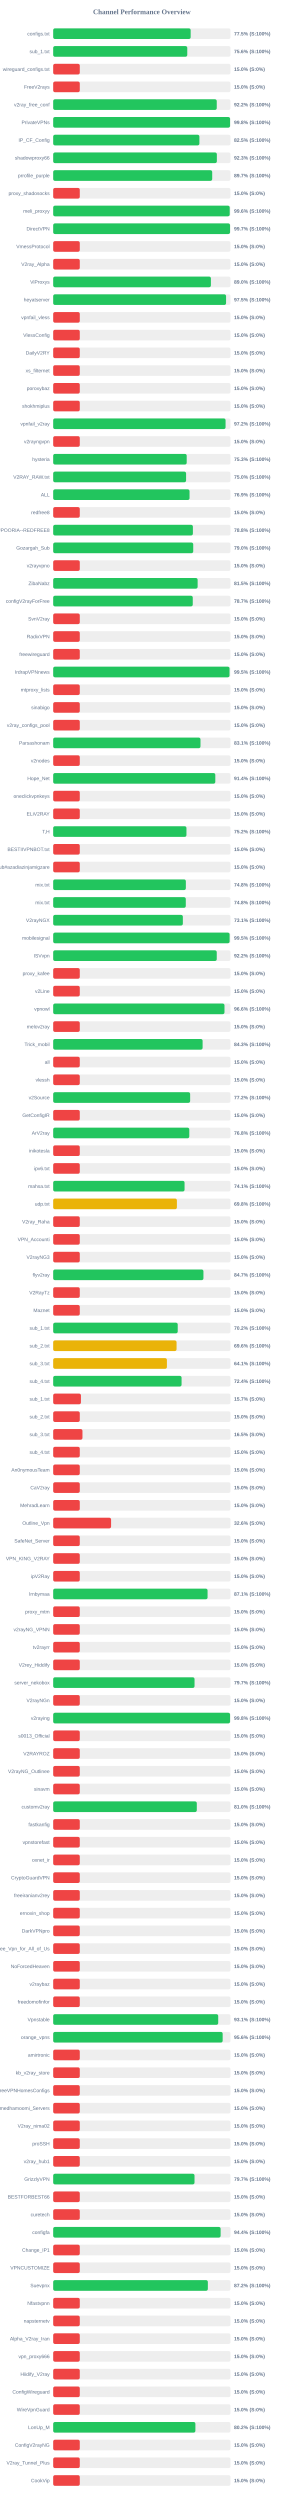
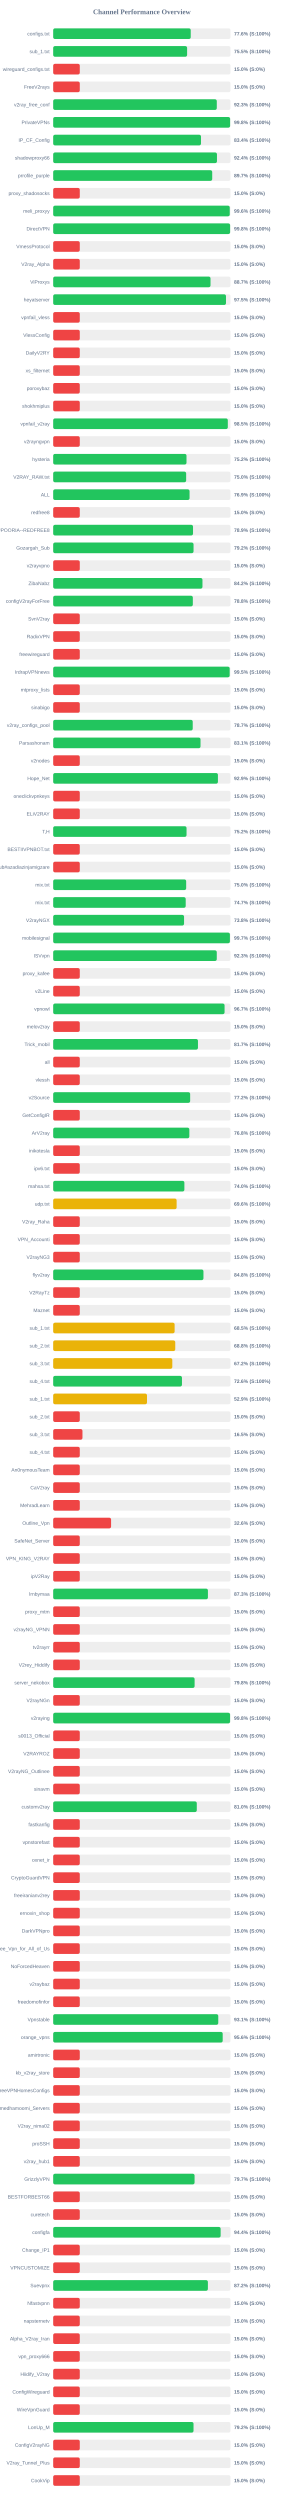
<svg xmlns="http://www.w3.org/2000/svg" width="800" height="7050" version="1.1">
  <style>
        .row { font: 14px Arial; fill: #64748b; }
        .score { font: bold 14px Arial; fill: #64748b; }
    </style>
  <text x="400" y="40" text-anchor="middle" font-size="20px" font-weight="bold" fill="#64748b">Channel Performance Overview</text>
  <rect x="150" y="80" width="500" height="30" fill="#eee" rx="5" />
-   <rect x="150" y="80" width="387.65" height="30" fill="#22c55e" rx="5" />
+   <rect x="150" y="80" width="387.85" height="30" fill="#22c55e" rx="5" />
  <text x="140" y="100" text-anchor="end" class="row">configs.txt</text>
-   <text x="660" y="100" text-anchor="start" class="score">77.5% (S:100%)</text>
+   <text x="660" y="100" text-anchor="start" class="score">77.6% (S:100%)</text>
  <rect x="150" y="130" width="500" height="30" fill="#eee" rx="5" />
-   <rect x="150" y="130" width="378.1" height="30" fill="#22c55e" rx="5" />
+   <rect x="150" y="130" width="377.65" height="30" fill="#22c55e" rx="5" />
  <text x="140" y="150" text-anchor="end" class="row">sub_1.txt</text>
-   <text x="660" y="150" text-anchor="start" class="score">75.6% (S:100%)</text>
+   <text x="660" y="150" text-anchor="start" class="score">75.5% (S:100%)</text>
  <rect x="150" y="180" width="500" height="30" fill="#eee" rx="5" />
  <rect x="150" y="180" width="75.0" height="30" fill="#ef4444" rx="5" />
  <text x="140" y="200" text-anchor="end" class="row">wireguard_configs.txt</text>
  <text x="660" y="200" text-anchor="start" class="score">15.0% (S:0%)</text>
  <rect x="150" y="230" width="500" height="30" fill="#eee" rx="5" />
  <rect x="150" y="230" width="75.0" height="30" fill="#ef4444" rx="5" />
  <text x="140" y="250" text-anchor="end" class="row">FreeV2rays</text>
  <text x="660" y="250" text-anchor="start" class="score">15.0% (S:0%)</text>
  <rect x="150" y="280" width="500" height="30" fill="#eee" rx="5" />
-   <rect x="150" y="280" width="461.25" height="30" fill="#22c55e" rx="5" />
+   <rect x="150" y="280" width="461.35" height="30" fill="#22c55e" rx="5" />
  <text x="140" y="300" text-anchor="end" class="row">v2ray_free_conf</text>
-   <text x="660" y="300" text-anchor="start" class="score">92.2% (S:100%)</text>
+   <text x="660" y="300" text-anchor="start" class="score">92.3% (S:100%)</text>
  <rect x="150" y="330" width="500" height="30" fill="#eee" rx="5" />
-   <rect x="150" y="330" width="498.75" height="30" fill="#22c55e" rx="5" />
+   <rect x="150" y="330" width="498.9" height="30" fill="#22c55e" rx="5" />
  <text x="140" y="350" text-anchor="end" class="row">PrivateVPNs</text>
  <text x="660" y="350" text-anchor="start" class="score">99.8% (S:100%)</text>
  <rect x="150" y="380" width="500" height="30" fill="#eee" rx="5" />
-   <rect x="150" y="380" width="412.3" height="30" fill="#22c55e" rx="5" />
+   <rect x="150" y="380" width="416.8" height="30" fill="#22c55e" rx="5" />
  <text x="140" y="400" text-anchor="end" class="row">IP_CF_Config</text>
-   <text x="660" y="400" text-anchor="start" class="score">82.5% (S:100%)</text>
+   <text x="660" y="400" text-anchor="start" class="score">83.4% (S:100%)</text>
  <rect x="150" y="430" width="500" height="30" fill="#eee" rx="5" />
-   <rect x="150" y="430" width="461.55" height="30" fill="#22c55e" rx="5" />
+   <rect x="150" y="430" width="461.85" height="30" fill="#22c55e" rx="5" />
  <text x="140" y="450" text-anchor="end" class="row">shadowproxy66</text>
-   <text x="660" y="450" text-anchor="start" class="score">92.3% (S:100%)</text>
+   <text x="660" y="450" text-anchor="start" class="score">92.4% (S:100%)</text>
  <rect x="150" y="480" width="500" height="30" fill="#eee" rx="5" />
-   <rect x="150" y="480" width="448.4" height="30" fill="#22c55e" rx="5" />
+   <rect x="150" y="480" width="448.45" height="30" fill="#22c55e" rx="5" />
  <text x="140" y="500" text-anchor="end" class="row">prrofile_purple</text>
  <text x="660" y="500" text-anchor="start" class="score">89.7% (S:100%)</text>
  <rect x="150" y="530" width="500" height="30" fill="#eee" rx="5" />
  <rect x="150" y="530" width="75.0" height="30" fill="#ef4444" rx="5" />
  <text x="140" y="550" text-anchor="end" class="row">proxy_shadosocks</text>
  <text x="660" y="550" text-anchor="start" class="score">15.0% (S:0%)</text>
  <rect x="150" y="580" width="500" height="30" fill="#eee" rx="5" />
-   <rect x="150" y="580" width="497.8" height="30" fill="#22c55e" rx="5" />
+   <rect x="150" y="580" width="497.9" height="30" fill="#22c55e" rx="5" />
  <text x="140" y="600" text-anchor="end" class="row">meli_proxyy</text>
  <text x="660" y="600" text-anchor="start" class="score">99.6% (S:100%)</text>
  <rect x="150" y="630" width="500" height="30" fill="#eee" rx="5" />
-   <rect x="150" y="630" width="498.7" height="30" fill="#22c55e" rx="5" />
+   <rect x="150" y="630" width="498.9" height="30" fill="#22c55e" rx="5" />
  <text x="140" y="650" text-anchor="end" class="row">DirectVPN</text>
-   <text x="660" y="650" text-anchor="start" class="score">99.7% (S:100%)</text>
+   <text x="660" y="650" text-anchor="start" class="score">99.8% (S:100%)</text>
  <rect x="150" y="680" width="500" height="30" fill="#eee" rx="5" />
  <rect x="150" y="680" width="75.0" height="30" fill="#ef4444" rx="5" />
  <text x="140" y="700" text-anchor="end" class="row">VmessProtocol</text>
  <text x="660" y="700" text-anchor="start" class="score">15.0% (S:0%)</text>
  <rect x="150" y="730" width="500" height="30" fill="#eee" rx="5" />
  <rect x="150" y="730" width="75.0" height="30" fill="#ef4444" rx="5" />
  <text x="140" y="750" text-anchor="end" class="row">V2ray_Alpha</text>
  <text x="660" y="750" text-anchor="start" class="score">15.0% (S:0%)</text>
  <rect x="150" y="780" width="500" height="30" fill="#eee" rx="5" />
-   <rect x="150" y="780" width="444.75" height="30" fill="#22c55e" rx="5" />
+   <rect x="150" y="780" width="443.65" height="30" fill="#22c55e" rx="5" />
  <text x="140" y="800" text-anchor="end" class="row">ViProxys</text>
-   <text x="660" y="800" text-anchor="start" class="score">89.0% (S:100%)</text>
+   <text x="660" y="800" text-anchor="start" class="score">88.7% (S:100%)</text>
  <rect x="150" y="830" width="500" height="30" fill="#eee" rx="5" />
-   <rect x="150" y="830" width="487.5" height="30" fill="#22c55e" rx="5" />
+   <rect x="150" y="830" width="487.3" height="30" fill="#22c55e" rx="5" />
  <text x="140" y="850" text-anchor="end" class="row">heyatserver</text>
  <text x="660" y="850" text-anchor="start" class="score">97.5% (S:100%)</text>
  <rect x="150" y="880" width="500" height="30" fill="#eee" rx="5" />
  <rect x="150" y="880" width="75.0" height="30" fill="#ef4444" rx="5" />
  <text x="140" y="900" text-anchor="end" class="row">vpnfail_vless</text>
  <text x="660" y="900" text-anchor="start" class="score">15.0% (S:0%)</text>
  <rect x="150" y="930" width="500" height="30" fill="#eee" rx="5" />
  <rect x="150" y="930" width="75.0" height="30" fill="#ef4444" rx="5" />
  <text x="140" y="950" text-anchor="end" class="row">VlessConfig</text>
  <text x="660" y="950" text-anchor="start" class="score">15.0% (S:0%)</text>
  <rect x="150" y="980" width="500" height="30" fill="#eee" rx="5" />
  <rect x="150" y="980" width="75.0" height="30" fill="#ef4444" rx="5" />
  <text x="140" y="1000" text-anchor="end" class="row">DailyV2RY</text>
  <text x="660" y="1000" text-anchor="start" class="score">15.0% (S:0%)</text>
  <rect x="150" y="1030" width="500" height="30" fill="#eee" rx="5" />
  <rect x="150" y="1030" width="75.0" height="30" fill="#ef4444" rx="5" />
  <text x="140" y="1050" text-anchor="end" class="row">xs_filternet</text>
  <text x="660" y="1050" text-anchor="start" class="score">15.0% (S:0%)</text>
  <rect x="150" y="1080" width="500" height="30" fill="#eee" rx="5" />
  <rect x="150" y="1080" width="75.0" height="30" fill="#ef4444" rx="5" />
  <text x="140" y="1100" text-anchor="end" class="row">poroxybaz</text>
  <text x="660" y="1100" text-anchor="start" class="score">15.0% (S:0%)</text>
  <rect x="150" y="1130" width="500" height="30" fill="#eee" rx="5" />
  <rect x="150" y="1130" width="75.0" height="30" fill="#ef4444" rx="5" />
  <text x="140" y="1150" text-anchor="end" class="row">shokhmiplus</text>
  <text x="660" y="1150" text-anchor="start" class="score">15.0% (S:0%)</text>
  <rect x="150" y="1180" width="500" height="30" fill="#eee" rx="5" />
-   <rect x="150" y="1180" width="486.1" height="30" fill="#22c55e" rx="5" />
+   <rect x="150" y="1180" width="492.45" height="30" fill="#22c55e" rx="5" />
  <text x="140" y="1200" text-anchor="end" class="row">vpnfail_v2ray</text>
-   <text x="660" y="1200" text-anchor="start" class="score">97.2% (S:100%)</text>
+   <text x="660" y="1200" text-anchor="start" class="score">98.5% (S:100%)</text>
  <rect x="150" y="1230" width="500" height="30" fill="#eee" rx="5" />
  <rect x="150" y="1230" width="75.0" height="30" fill="#ef4444" rx="5" />
  <text x="140" y="1250" text-anchor="end" class="row">v2rayngvpn</text>
  <text x="660" y="1250" text-anchor="start" class="score">15.0% (S:0%)</text>
  <rect x="150" y="1280" width="500" height="30" fill="#eee" rx="5" />
-   <rect x="150" y="1280" width="376.5" height="30" fill="#22c55e" rx="5" />
+   <rect x="150" y="1280" width="375.95" height="30" fill="#22c55e" rx="5" />
  <text x="140" y="1300" text-anchor="end" class="row">hysteria</text>
-   <text x="660" y="1300" text-anchor="start" class="score">75.3% (S:100%)</text>
+   <text x="660" y="1300" text-anchor="start" class="score">75.2% (S:100%)</text>
  <rect x="150" y="1330" width="500" height="30" fill="#eee" rx="5" />
-   <rect x="150" y="1330" width="374.75" height="30" fill="#22c55e" rx="5" />
+   <rect x="150" y="1330" width="374.95" height="30" fill="#22c55e" rx="5" />
  <text x="140" y="1350" text-anchor="end" class="row">V2RAY_RAW.txt</text>
  <text x="660" y="1350" text-anchor="start" class="score">75.0% (S:100%)</text>
  <rect x="150" y="1380" width="500" height="30" fill="#eee" rx="5" />
-   <rect x="150" y="1380" width="384.5" height="30" fill="#22c55e" rx="5" />
+   <rect x="150" y="1380" width="384.55" height="30" fill="#22c55e" rx="5" />
  <text x="140" y="1400" text-anchor="end" class="row">ALL</text>
  <text x="660" y="1400" text-anchor="start" class="score">76.9% (S:100%)</text>
  <rect x="150" y="1430" width="500" height="30" fill="#eee" rx="5" />
  <rect x="150" y="1430" width="75.0" height="30" fill="#ef4444" rx="5" />
  <text x="140" y="1450" text-anchor="end" class="row">redfree8</text>
  <text x="660" y="1450" text-anchor="start" class="score">15.0% (S:0%)</text>
  <rect x="150" y="1480" width="500" height="30" fill="#eee" rx="5" />
-   <rect x="150" y="1480" width="393.95" height="30" fill="#22c55e" rx="5" />
+   <rect x="150" y="1480" width="394.3" height="30" fill="#22c55e" rx="5" />
  <text x="140" y="1500" text-anchor="end" class="row">POORIA--REDFREE8.txt#POORIA--REDFREE8</text>
-   <text x="660" y="1500" text-anchor="start" class="score">78.8% (S:100%)</text>
+   <text x="660" y="1500" text-anchor="start" class="score">78.9% (S:100%)</text>
  <rect x="150" y="1530" width="500" height="30" fill="#eee" rx="5" />
-   <rect x="150" y="1530" width="394.9" height="30" fill="#22c55e" rx="5" />
+   <rect x="150" y="1530" width="395.8" height="30" fill="#22c55e" rx="5" />
  <text x="140" y="1550" text-anchor="end" class="row">Gozargah_Sub</text>
-   <text x="660" y="1550" text-anchor="start" class="score">79.0% (S:100%)</text>
+   <text x="660" y="1550" text-anchor="start" class="score">79.2% (S:100%)</text>
  <rect x="150" y="1580" width="500" height="30" fill="#eee" rx="5" />
  <rect x="150" y="1580" width="75.0" height="30" fill="#ef4444" rx="5" />
  <text x="140" y="1600" text-anchor="end" class="row">v2rayvpno</text>
  <text x="660" y="1600" text-anchor="start" class="score">15.0% (S:0%)</text>
  <rect x="150" y="1630" width="500" height="30" fill="#eee" rx="5" />
-   <rect x="150" y="1630" width="407.35" height="30" fill="#22c55e" rx="5" />
+   <rect x="150" y="1630" width="420.95" height="30" fill="#22c55e" rx="5" />
  <text x="140" y="1650" text-anchor="end" class="row">ZibaNabz</text>
-   <text x="660" y="1650" text-anchor="start" class="score">81.5% (S:100%)</text>
+   <text x="660" y="1650" text-anchor="start" class="score">84.2% (S:100%)</text>
  <rect x="150" y="1680" width="500" height="30" fill="#eee" rx="5" />
-   <rect x="150" y="1680" width="393.6" height="30" fill="#22c55e" rx="5" />
+   <rect x="150" y="1680" width="393.8" height="30" fill="#22c55e" rx="5" />
  <text x="140" y="1700" text-anchor="end" class="row">configV2rayForFree</text>
-   <text x="660" y="1700" text-anchor="start" class="score">78.7% (S:100%)</text>
+   <text x="660" y="1700" text-anchor="start" class="score">78.8% (S:100%)</text>
  <rect x="150" y="1730" width="500" height="30" fill="#eee" rx="5" />
  <rect x="150" y="1730" width="75.0" height="30" fill="#ef4444" rx="5" />
  <text x="140" y="1750" text-anchor="end" class="row">SvnV2ray</text>
  <text x="660" y="1750" text-anchor="start" class="score">15.0% (S:0%)</text>
  <rect x="150" y="1780" width="500" height="30" fill="#eee" rx="5" />
  <rect x="150" y="1780" width="75.0" height="30" fill="#ef4444" rx="5" />
  <text x="140" y="1800" text-anchor="end" class="row">RadixVPN</text>
  <text x="660" y="1800" text-anchor="start" class="score">15.0% (S:0%)</text>
  <rect x="150" y="1830" width="500" height="30" fill="#eee" rx="5" />
  <rect x="150" y="1830" width="75.0" height="30" fill="#ef4444" rx="5" />
  <text x="140" y="1850" text-anchor="end" class="row">freewireguard</text>
  <text x="660" y="1850" text-anchor="start" class="score">15.0% (S:0%)</text>
  <rect x="150" y="1880" width="500" height="30" fill="#eee" rx="5" />
-   <rect x="150" y="1880" width="497.25" height="30" fill="#22c55e" rx="5" />
+   <rect x="150" y="1880" width="497.7" height="30" fill="#22c55e" rx="5" />
  <text x="140" y="1900" text-anchor="end" class="row">IrdrapVPNnews</text>
  <text x="660" y="1900" text-anchor="start" class="score">99.5% (S:100%)</text>
  <rect x="150" y="1930" width="500" height="30" fill="#eee" rx="5" />
  <rect x="150" y="1930" width="75.0" height="30" fill="#ef4444" rx="5" />
  <text x="140" y="1950" text-anchor="end" class="row">mtproxy_lists</text>
  <text x="660" y="1950" text-anchor="start" class="score">15.0% (S:0%)</text>
  <rect x="150" y="1980" width="500" height="30" fill="#eee" rx="5" />
  <rect x="150" y="1980" width="75.0" height="30" fill="#ef4444" rx="5" />
  <text x="140" y="2000" text-anchor="end" class="row">sinabigo</text>
  <text x="660" y="2000" text-anchor="start" class="score">15.0% (S:0%)</text>
  <rect x="150" y="2030" width="500" height="30" fill="#eee" rx="5" />
-   <rect x="150" y="2030" width="75.0" height="30" fill="#ef4444" rx="5" />
+   <rect x="150" y="2030" width="393.5" height="30" fill="#22c55e" rx="5" />
  <text x="140" y="2050" text-anchor="end" class="row">v2ray_configs_pool</text>
-   <text x="660" y="2050" text-anchor="start" class="score">15.0% (S:0%)</text>
+   <text x="660" y="2050" text-anchor="start" class="score">78.7% (S:100%)</text>
  <rect x="150" y="2080" width="500" height="30" fill="#eee" rx="5" />
-   <rect x="150" y="2080" width="415.35" height="30" fill="#22c55e" rx="5" />
+   <rect x="150" y="2080" width="415.45" height="30" fill="#22c55e" rx="5" />
  <text x="140" y="2100" text-anchor="end" class="row">Parsashonam</text>
  <text x="660" y="2100" text-anchor="start" class="score">83.1% (S:100%)</text>
  <rect x="150" y="2130" width="500" height="30" fill="#eee" rx="5" />
  <rect x="150" y="2130" width="75.0" height="30" fill="#ef4444" rx="5" />
  <text x="140" y="2150" text-anchor="end" class="row">v2nodes</text>
  <text x="660" y="2150" text-anchor="start" class="score">15.0% (S:0%)</text>
  <rect x="150" y="2180" width="500" height="30" fill="#eee" rx="5" />
-   <rect x="150" y="2180" width="457.15" height="30" fill="#22c55e" rx="5" />
+   <rect x="150" y="2180" width="464.55" height="30" fill="#22c55e" rx="5" />
  <text x="140" y="2200" text-anchor="end" class="row">Hope_Net</text>
-   <text x="660" y="2200" text-anchor="start" class="score">91.4% (S:100%)</text>
+   <text x="660" y="2200" text-anchor="start" class="score">92.9% (S:100%)</text>
  <rect x="150" y="2230" width="500" height="30" fill="#eee" rx="5" />
  <rect x="150" y="2230" width="75.0" height="30" fill="#ef4444" rx="5" />
  <text x="140" y="2250" text-anchor="end" class="row">oneclickvpnkeys</text>
  <text x="660" y="2250" text-anchor="start" class="score">15.0% (S:0%)</text>
  <rect x="150" y="2280" width="500" height="30" fill="#eee" rx="5" />
  <rect x="150" y="2280" width="75.0" height="30" fill="#ef4444" rx="5" />
  <text x="140" y="2300" text-anchor="end" class="row">ELiV2RAY</text>
  <text x="660" y="2300" text-anchor="start" class="score">15.0% (S:0%)</text>
  <rect x="150" y="2330" width="500" height="30" fill="#eee" rx="5" />
-   <rect x="150" y="2330" width="375.8" height="30" fill="#22c55e" rx="5" />
+   <rect x="150" y="2330" width="376.05" height="30" fill="#22c55e" rx="5" />
  <text x="140" y="2350" text-anchor="end" class="row">T,H</text>
  <text x="660" y="2350" text-anchor="start" class="score">75.2% (S:100%)</text>
  <rect x="150" y="2380" width="500" height="30" fill="#eee" rx="5" />
  <rect x="150" y="2380" width="75.0" height="30" fill="#ef4444" rx="5" />
  <text x="140" y="2400" text-anchor="end" class="row">BESTIIVPNBOT.txt</text>
  <text x="660" y="2400" text-anchor="start" class="score">15.0% (S:0%)</text>
  <rect x="150" y="2430" width="500" height="30" fill="#eee" rx="5" />
  <rect x="150" y="2430" width="75.0" height="30" fill="#ef4444" rx="5" />
  <text x="140" y="2450" text-anchor="end" class="row">Sub#azadiazinjamigzare</text>
  <text x="660" y="2450" text-anchor="start" class="score">15.0% (S:0%)</text>
  <rect x="150" y="2480" width="500" height="30" fill="#eee" rx="5" />
-   <rect x="150" y="2480" width="374.1" height="30" fill="#22c55e" rx="5" />
+   <rect x="150" y="2480" width="375.0" height="30" fill="#22c55e" rx="5" />
  <text x="140" y="2500" text-anchor="end" class="row">mix.txt</text>
-   <text x="660" y="2500" text-anchor="start" class="score">74.8% (S:100%)</text>
+   <text x="660" y="2500" text-anchor="start" class="score">75.0% (S:100%)</text>
  <rect x="150" y="2530" width="500" height="30" fill="#eee" rx="5" />
-   <rect x="150" y="2530" width="373.95" height="30" fill="#22c55e" rx="5" />
+   <rect x="150" y="2530" width="373.7" height="30" fill="#22c55e" rx="5" />
  <text x="140" y="2550" text-anchor="end" class="row">mix.txt</text>
-   <text x="660" y="2550" text-anchor="start" class="score">74.8% (S:100%)</text>
+   <text x="660" y="2550" text-anchor="start" class="score">74.7% (S:100%)</text>
  <rect x="150" y="2580" width="500" height="30" fill="#eee" rx="5" />
-   <rect x="150" y="2580" width="365.65" height="30" fill="#22c55e" rx="5" />
+   <rect x="150" y="2580" width="369.05" height="30" fill="#22c55e" rx="5" />
  <text x="140" y="2600" text-anchor="end" class="row">V2rayNGX</text>
-   <text x="660" y="2600" text-anchor="start" class="score">73.1% (S:100%)</text>
+   <text x="660" y="2600" text-anchor="start" class="score">73.8% (S:100%)</text>
  <rect x="150" y="2630" width="500" height="30" fill="#eee" rx="5" />
-   <rect x="150" y="2630" width="497.5" height="30" fill="#22c55e" rx="5" />
+   <rect x="150" y="2630" width="498.35" height="30" fill="#22c55e" rx="5" />
  <text x="140" y="2650" text-anchor="end" class="row">mobilesignal</text>
-   <text x="660" y="2650" text-anchor="start" class="score">99.5% (S:100%)</text>
+   <text x="660" y="2650" text-anchor="start" class="score">99.7% (S:100%)</text>
  <rect x="150" y="2680" width="500" height="30" fill="#eee" rx="5" />
-   <rect x="150" y="2680" width="461.25" height="30" fill="#22c55e" rx="5" />
+   <rect x="150" y="2680" width="461.3" height="30" fill="#22c55e" rx="5" />
  <text x="140" y="2700" text-anchor="end" class="row">ISVvpn</text>
-   <text x="660" y="2700" text-anchor="start" class="score">92.2% (S:100%)</text>
+   <text x="660" y="2700" text-anchor="start" class="score">92.3% (S:100%)</text>
  <rect x="150" y="2730" width="500" height="30" fill="#eee" rx="5" />
  <rect x="150" y="2730" width="75.0" height="30" fill="#ef4444" rx="5" />
  <text x="140" y="2750" text-anchor="end" class="row">proxy_kafee</text>
  <text x="660" y="2750" text-anchor="start" class="score">15.0% (S:0%)</text>
  <rect x="150" y="2780" width="500" height="30" fill="#eee" rx="5" />
  <rect x="150" y="2780" width="75.0" height="30" fill="#ef4444" rx="5" />
  <text x="140" y="2800" text-anchor="end" class="row">v2Line</text>
  <text x="660" y="2800" text-anchor="start" class="score">15.0% (S:0%)</text>
  <rect x="150" y="2830" width="500" height="30" fill="#eee" rx="5" />
-   <rect x="150" y="2830" width="483.05" height="30" fill="#22c55e" rx="5" />
+   <rect x="150" y="2830" width="483.3" height="30" fill="#22c55e" rx="5" />
  <text x="140" y="2850" text-anchor="end" class="row">vpnowl</text>
-   <text x="660" y="2850" text-anchor="start" class="score">96.6% (S:100%)</text>
+   <text x="660" y="2850" text-anchor="start" class="score">96.7% (S:100%)</text>
  <rect x="150" y="2880" width="500" height="30" fill="#eee" rx="5" />
  <rect x="150" y="2880" width="75.0" height="30" fill="#ef4444" rx="5" />
  <text x="140" y="2900" text-anchor="end" class="row">melov2ray</text>
  <text x="660" y="2900" text-anchor="start" class="score">15.0% (S:0%)</text>
  <rect x="150" y="2930" width="500" height="30" fill="#eee" rx="5" />
-   <rect x="150" y="2930" width="421.35" height="30" fill="#22c55e" rx="5" />
+   <rect x="150" y="2930" width="408.25" height="30" fill="#22c55e" rx="5" />
  <text x="140" y="2950" text-anchor="end" class="row">Trick_mobil</text>
-   <text x="660" y="2950" text-anchor="start" class="score">84.3% (S:100%)</text>
+   <text x="660" y="2950" text-anchor="start" class="score">81.7% (S:100%)</text>
  <rect x="150" y="2980" width="500" height="30" fill="#eee" rx="5" />
  <rect x="150" y="2980" width="75.0" height="30" fill="#ef4444" rx="5" />
  <text x="140" y="3000" text-anchor="end" class="row">all</text>
  <text x="660" y="3000" text-anchor="start" class="score">15.0% (S:0%)</text>
  <rect x="150" y="3030" width="500" height="30" fill="#eee" rx="5" />
  <rect x="150" y="3030" width="75.0" height="30" fill="#ef4444" rx="5" />
  <text x="140" y="3050" text-anchor="end" class="row">vlessh</text>
  <text x="660" y="3050" text-anchor="start" class="score">15.0% (S:0%)</text>
  <rect x="150" y="3080" width="500" height="30" fill="#eee" rx="5" />
-   <rect x="150" y="3080" width="386.2" height="30" fill="#22c55e" rx="5" />
+   <rect x="150" y="3080" width="386.25" height="30" fill="#22c55e" rx="5" />
  <text x="140" y="3100" text-anchor="end" class="row">v2Source</text>
  <text x="660" y="3100" text-anchor="start" class="score">77.2% (S:100%)</text>
  <rect x="150" y="3130" width="500" height="30" fill="#eee" rx="5" />
  <rect x="150" y="3130" width="75.0" height="30" fill="#ef4444" rx="5" />
  <text x="140" y="3150" text-anchor="end" class="row">GetConfigIR</text>
  <text x="660" y="3150" text-anchor="start" class="score">15.0% (S:0%)</text>
  <rect x="150" y="3180" width="500" height="30" fill="#eee" rx="5" />
-   <rect x="150" y="3180" width="383.8" height="30" fill="#22c55e" rx="5" />
+   <rect x="150" y="3180" width="383.95" height="30" fill="#22c55e" rx="5" />
  <text x="140" y="3200" text-anchor="end" class="row">ArV2ray</text>
  <text x="660" y="3200" text-anchor="start" class="score">76.8% (S:100%)</text>
  <rect x="150" y="3230" width="500" height="30" fill="#eee" rx="5" />
  <rect x="150" y="3230" width="75.0" height="30" fill="#ef4444" rx="5" />
  <text x="140" y="3250" text-anchor="end" class="row">inikotesla</text>
  <text x="660" y="3250" text-anchor="start" class="score">15.0% (S:0%)</text>
  <rect x="150" y="3280" width="500" height="30" fill="#eee" rx="5" />
  <rect x="150" y="3280" width="75.0" height="30" fill="#ef4444" rx="5" />
  <text x="140" y="3300" text-anchor="end" class="row">ipv6.txt</text>
  <text x="660" y="3300" text-anchor="start" class="score">15.0% (S:0%)</text>
  <rect x="150" y="3330" width="500" height="30" fill="#eee" rx="5" />
-   <rect x="150" y="3330" width="370.45" height="30" fill="#22c55e" rx="5" />
+   <rect x="150" y="3330" width="369.95" height="30" fill="#22c55e" rx="5" />
  <text x="140" y="3350" text-anchor="end" class="row">mahsa.txt</text>
-   <text x="660" y="3350" text-anchor="start" class="score">74.1% (S:100%)</text>
+   <text x="660" y="3350" text-anchor="start" class="score">74.0% (S:100%)</text>
  <rect x="150" y="3380" width="500" height="30" fill="#eee" rx="5" />
-   <rect x="150" y="3380" width="348.85" height="30" fill="#eab308" rx="5" />
+   <rect x="150" y="3380" width="348.1" height="30" fill="#eab308" rx="5" />
  <text x="140" y="3400" text-anchor="end" class="row">udp.txt</text>
-   <text x="660" y="3400" text-anchor="start" class="score">69.8% (S:100%)</text>
+   <text x="660" y="3400" text-anchor="start" class="score">69.6% (S:100%)</text>
  <rect x="150" y="3430" width="500" height="30" fill="#eee" rx="5" />
  <rect x="150" y="3430" width="75.0" height="30" fill="#ef4444" rx="5" />
  <text x="140" y="3450" text-anchor="end" class="row">V2ray_Raha</text>
  <text x="660" y="3450" text-anchor="start" class="score">15.0% (S:0%)</text>
  <rect x="150" y="3480" width="500" height="30" fill="#eee" rx="5" />
  <rect x="150" y="3480" width="75.0" height="30" fill="#ef4444" rx="5" />
  <text x="140" y="3500" text-anchor="end" class="row">VPN_Accounti</text>
  <text x="660" y="3500" text-anchor="start" class="score">15.0% (S:0%)</text>
  <rect x="150" y="3530" width="500" height="30" fill="#eee" rx="5" />
  <rect x="150" y="3530" width="75.0" height="30" fill="#ef4444" rx="5" />
  <text x="140" y="3550" text-anchor="end" class="row">V2rayNG3</text>
  <text x="660" y="3550" text-anchor="start" class="score">15.0% (S:0%)</text>
  <rect x="150" y="3580" width="500" height="30" fill="#eee" rx="5" />
-   <rect x="150" y="3580" width="423.7" height="30" fill="#22c55e" rx="5" />
+   <rect x="150" y="3580" width="423.75" height="30" fill="#22c55e" rx="5" />
  <text x="140" y="3600" text-anchor="end" class="row">flyv2ray</text>
-   <text x="660" y="3600" text-anchor="start" class="score">84.7% (S:100%)</text>
+   <text x="660" y="3600" text-anchor="start" class="score">84.8% (S:100%)</text>
  <rect x="150" y="3630" width="500" height="30" fill="#eee" rx="5" />
  <rect x="150" y="3630" width="75.0" height="30" fill="#ef4444" rx="5" />
  <text x="140" y="3650" text-anchor="end" class="row">V2RayTz</text>
  <text x="660" y="3650" text-anchor="start" class="score">15.0% (S:0%)</text>
  <rect x="150" y="3680" width="500" height="30" fill="#eee" rx="5" />
  <rect x="150" y="3680" width="75.0" height="30" fill="#ef4444" rx="5" />
  <text x="140" y="3700" text-anchor="end" class="row">Maznet</text>
  <text x="660" y="3700" text-anchor="start" class="score">15.0% (S:0%)</text>
  <rect x="150" y="3730" width="500" height="30" fill="#eee" rx="5" />
-   <rect x="150" y="3730" width="351.2" height="30" fill="#22c55e" rx="5" />
+   <rect x="150" y="3730" width="342.45" height="30" fill="#eab308" rx="5" />
  <text x="140" y="3750" text-anchor="end" class="row">sub_1.txt</text>
-   <text x="660" y="3750" text-anchor="start" class="score">70.2% (S:100%)</text>
+   <text x="660" y="3750" text-anchor="start" class="score">68.5% (S:100%)</text>
  <rect x="150" y="3780" width="500" height="30" fill="#eee" rx="5" />
-   <rect x="150" y="3780" width="347.9" height="30" fill="#eab308" rx="5" />
+   <rect x="150" y="3780" width="344.2" height="30" fill="#eab308" rx="5" />
  <text x="140" y="3800" text-anchor="end" class="row">sub_2.txt</text>
-   <text x="660" y="3800" text-anchor="start" class="score">69.6% (S:100%)</text>
+   <text x="660" y="3800" text-anchor="start" class="score">68.8% (S:100%)</text>
  <rect x="150" y="3830" width="500" height="30" fill="#eee" rx="5" />
-   <rect x="150" y="3830" width="320.7" height="30" fill="#eab308" rx="5" />
+   <rect x="150" y="3830" width="335.9" height="30" fill="#eab308" rx="5" />
  <text x="140" y="3850" text-anchor="end" class="row">sub_3.txt</text>
-   <text x="660" y="3850" text-anchor="start" class="score">64.1% (S:100%)</text>
+   <text x="660" y="3850" text-anchor="start" class="score">67.2% (S:100%)</text>
  <rect x="150" y="3880" width="500" height="30" fill="#eee" rx="5" />
-   <rect x="150" y="3880" width="362.05" height="30" fill="#22c55e" rx="5" />
+   <rect x="150" y="3880" width="363.15" height="30" fill="#22c55e" rx="5" />
  <text x="140" y="3900" text-anchor="end" class="row">sub_4.txt</text>
-   <text x="660" y="3900" text-anchor="start" class="score">72.4% (S:100%)</text>
+   <text x="660" y="3900" text-anchor="start" class="score">72.6% (S:100%)</text>
  <rect x="150" y="3930" width="500" height="30" fill="#eee" rx="5" />
-   <rect x="150" y="3930" width="78.25" height="30" fill="#ef4444" rx="5" />
+   <rect x="150" y="3930" width="264.55" height="30" fill="#eab308" rx="5" />
  <text x="140" y="3950" text-anchor="end" class="row">sub_1.txt</text>
-   <text x="660" y="3950" text-anchor="start" class="score">15.7% (S:0%)</text>
+   <text x="660" y="3950" text-anchor="start" class="score">52.9% (S:100%)</text>
  <rect x="150" y="3980" width="500" height="30" fill="#eee" rx="5" />
  <rect x="150" y="3980" width="75.0" height="30" fill="#ef4444" rx="5" />
  <text x="140" y="4000" text-anchor="end" class="row">sub_2.txt</text>
  <text x="660" y="4000" text-anchor="start" class="score">15.0% (S:0%)</text>
  <rect x="150" y="4030" width="500" height="30" fill="#eee" rx="5" />
  <rect x="150" y="4030" width="82.55" height="30" fill="#ef4444" rx="5" />
  <text x="140" y="4050" text-anchor="end" class="row">sub_3.txt</text>
  <text x="660" y="4050" text-anchor="start" class="score">16.5% (S:0%)</text>
  <rect x="150" y="4080" width="500" height="30" fill="#eee" rx="5" />
  <rect x="150" y="4080" width="75.0" height="30" fill="#ef4444" rx="5" />
  <text x="140" y="4100" text-anchor="end" class="row">sub_4.txt</text>
  <text x="660" y="4100" text-anchor="start" class="score">15.0% (S:0%)</text>
  <rect x="150" y="4130" width="500" height="30" fill="#eee" rx="5" />
  <rect x="150" y="4130" width="75.0" height="30" fill="#ef4444" rx="5" />
  <text x="140" y="4150" text-anchor="end" class="row">An0nymousTeam</text>
  <text x="660" y="4150" text-anchor="start" class="score">15.0% (S:0%)</text>
  <rect x="150" y="4180" width="500" height="30" fill="#eee" rx="5" />
  <rect x="150" y="4180" width="75.0" height="30" fill="#ef4444" rx="5" />
  <text x="140" y="4200" text-anchor="end" class="row">CaV2ray</text>
  <text x="660" y="4200" text-anchor="start" class="score">15.0% (S:0%)</text>
  <rect x="150" y="4230" width="500" height="30" fill="#eee" rx="5" />
  <rect x="150" y="4230" width="75.0" height="30" fill="#ef4444" rx="5" />
  <text x="140" y="4250" text-anchor="end" class="row">MehradLearn</text>
  <text x="660" y="4250" text-anchor="start" class="score">15.0% (S:0%)</text>
  <rect x="150" y="4280" width="500" height="30" fill="#eee" rx="5" />
  <rect x="150" y="4280" width="163.25" height="30" fill="#ef4444" rx="5" />
  <text x="140" y="4300" text-anchor="end" class="row">Outline_Vpn</text>
  <text x="660" y="4300" text-anchor="start" class="score">32.6% (S:0%)</text>
  <rect x="150" y="4330" width="500" height="30" fill="#eee" rx="5" />
  <rect x="150" y="4330" width="75.0" height="30" fill="#ef4444" rx="5" />
  <text x="140" y="4350" text-anchor="end" class="row">SafeNet_Server</text>
  <text x="660" y="4350" text-anchor="start" class="score">15.0% (S:0%)</text>
  <rect x="150" y="4380" width="500" height="30" fill="#eee" rx="5" />
  <rect x="150" y="4380" width="75.0" height="30" fill="#ef4444" rx="5" />
  <text x="140" y="4400" text-anchor="end" class="row">VPN_KING_V2RAY</text>
  <text x="660" y="4400" text-anchor="start" class="score">15.0% (S:0%)</text>
  <rect x="150" y="4430" width="500" height="30" fill="#eee" rx="5" />
  <rect x="150" y="4430" width="75.0" height="30" fill="#ef4444" rx="5" />
  <text x="140" y="4450" text-anchor="end" class="row">ipV2Ray</text>
  <text x="660" y="4450" text-anchor="start" class="score">15.0% (S:0%)</text>
  <rect x="150" y="4480" width="500" height="30" fill="#eee" rx="5" />
-   <rect x="150" y="4480" width="435.35" height="30" fill="#22c55e" rx="5" />
+   <rect x="150" y="4480" width="436.35" height="30" fill="#22c55e" rx="5" />
  <text x="140" y="4500" text-anchor="end" class="row">lrnbymaa</text>
-   <text x="660" y="4500" text-anchor="start" class="score">87.1% (S:100%)</text>
+   <text x="660" y="4500" text-anchor="start" class="score">87.3% (S:100%)</text>
  <rect x="150" y="4530" width="500" height="30" fill="#eee" rx="5" />
  <rect x="150" y="4530" width="75.0" height="30" fill="#ef4444" rx="5" />
  <text x="140" y="4550" text-anchor="end" class="row">proxy_mtm</text>
  <text x="660" y="4550" text-anchor="start" class="score">15.0% (S:0%)</text>
  <rect x="150" y="4580" width="500" height="30" fill="#eee" rx="5" />
  <rect x="150" y="4580" width="75.0" height="30" fill="#ef4444" rx="5" />
  <text x="140" y="4600" text-anchor="end" class="row">v2rayNG_VPNN</text>
  <text x="660" y="4600" text-anchor="start" class="score">15.0% (S:0%)</text>
  <rect x="150" y="4630" width="500" height="30" fill="#eee" rx="5" />
  <rect x="150" y="4630" width="75.0" height="30" fill="#ef4444" rx="5" />
  <text x="140" y="4650" text-anchor="end" class="row">tv2rayrr</text>
  <text x="660" y="4650" text-anchor="start" class="score">15.0% (S:0%)</text>
  <rect x="150" y="4680" width="500" height="30" fill="#eee" rx="5" />
  <rect x="150" y="4680" width="75.0" height="30" fill="#ef4444" rx="5" />
  <text x="140" y="4700" text-anchor="end" class="row">V2rey_Hiddify</text>
  <text x="660" y="4700" text-anchor="start" class="score">15.0% (S:0%)</text>
  <rect x="150" y="4730" width="500" height="30" fill="#eee" rx="5" />
-   <rect x="150" y="4730" width="398.6" height="30" fill="#22c55e" rx="5" />
+   <rect x="150" y="4730" width="398.8" height="30" fill="#22c55e" rx="5" />
  <text x="140" y="4750" text-anchor="end" class="row">server_nekobox</text>
-   <text x="660" y="4750" text-anchor="start" class="score">79.7% (S:100%)</text>
+   <text x="660" y="4750" text-anchor="start" class="score">79.8% (S:100%)</text>
  <rect x="150" y="4780" width="500" height="30" fill="#eee" rx="5" />
  <rect x="150" y="4780" width="75.0" height="30" fill="#ef4444" rx="5" />
  <text x="140" y="4800" text-anchor="end" class="row">V2rayNGn</text>
  <text x="660" y="4800" text-anchor="start" class="score">15.0% (S:0%)</text>
  <rect x="150" y="4830" width="500" height="30" fill="#eee" rx="5" />
-   <rect x="150" y="4830" width="498.75" height="30" fill="#22c55e" rx="5" />
+   <rect x="150" y="4830" width="498.8" height="30" fill="#22c55e" rx="5" />
  <text x="140" y="4850" text-anchor="end" class="row">v2raying</text>
  <text x="660" y="4850" text-anchor="start" class="score">99.8% (S:100%)</text>
  <rect x="150" y="4880" width="500" height="30" fill="#eee" rx="5" />
  <rect x="150" y="4880" width="75.0" height="30" fill="#ef4444" rx="5" />
  <text x="140" y="4900" text-anchor="end" class="row">s0013_Official</text>
  <text x="660" y="4900" text-anchor="start" class="score">15.0% (S:0%)</text>
  <rect x="150" y="4930" width="500" height="30" fill="#eee" rx="5" />
  <rect x="150" y="4930" width="75.0" height="30" fill="#ef4444" rx="5" />
  <text x="140" y="4950" text-anchor="end" class="row">V2RAYROZ</text>
  <text x="660" y="4950" text-anchor="start" class="score">15.0% (S:0%)</text>
  <rect x="150" y="4980" width="500" height="30" fill="#eee" rx="5" />
  <rect x="150" y="4980" width="75.0" height="30" fill="#ef4444" rx="5" />
  <text x="140" y="5000" text-anchor="end" class="row">V2rayNG_Outlinee</text>
  <text x="660" y="5000" text-anchor="start" class="score">15.0% (S:0%)</text>
  <rect x="150" y="5030" width="500" height="30" fill="#eee" rx="5" />
  <rect x="150" y="5030" width="75.0" height="30" fill="#ef4444" rx="5" />
  <text x="140" y="5050" text-anchor="end" class="row">sinavm</text>
  <text x="660" y="5050" text-anchor="start" class="score">15.0% (S:0%)</text>
  <rect x="150" y="5080" width="500" height="30" fill="#eee" rx="5" />
-   <rect x="150" y="5080" width="405.0" height="30" fill="#22c55e" rx="5" />
+   <rect x="150" y="5080" width="404.95" height="30" fill="#22c55e" rx="5" />
  <text x="140" y="5100" text-anchor="end" class="row">customv2ray</text>
  <text x="660" y="5100" text-anchor="start" class="score">81.0% (S:100%)</text>
  <rect x="150" y="5130" width="500" height="30" fill="#eee" rx="5" />
  <rect x="150" y="5130" width="75.0" height="30" fill="#ef4444" rx="5" />
  <text x="140" y="5150" text-anchor="end" class="row">fastkanfig</text>
  <text x="660" y="5150" text-anchor="start" class="score">15.0% (S:0%)</text>
  <rect x="150" y="5180" width="500" height="30" fill="#eee" rx="5" />
  <rect x="150" y="5180" width="75.0" height="30" fill="#ef4444" rx="5" />
  <text x="140" y="5200" text-anchor="end" class="row">vpnstorefast</text>
  <text x="660" y="5200" text-anchor="start" class="score">15.0% (S:0%)</text>
  <rect x="150" y="5230" width="500" height="30" fill="#eee" rx="5" />
  <rect x="150" y="5230" width="75.0" height="30" fill="#ef4444" rx="5" />
  <text x="140" y="5250" text-anchor="end" class="row">oxnet_ir</text>
  <text x="660" y="5250" text-anchor="start" class="score">15.0% (S:0%)</text>
  <rect x="150" y="5280" width="500" height="30" fill="#eee" rx="5" />
  <rect x="150" y="5280" width="75.0" height="30" fill="#ef4444" rx="5" />
  <text x="140" y="5300" text-anchor="end" class="row">CryptoGuardVPN</text>
  <text x="660" y="5300" text-anchor="start" class="score">15.0% (S:0%)</text>
  <rect x="150" y="5330" width="500" height="30" fill="#eee" rx="5" />
  <rect x="150" y="5330" width="75.0" height="30" fill="#ef4444" rx="5" />
  <text x="140" y="5350" text-anchor="end" class="row">freeiranianv2rey</text>
  <text x="660" y="5350" text-anchor="start" class="score">15.0% (S:0%)</text>
  <rect x="150" y="5380" width="500" height="30" fill="#eee" rx="5" />
  <rect x="150" y="5380" width="75.0" height="30" fill="#ef4444" rx="5" />
  <text x="140" y="5400" text-anchor="end" class="row">ernoxin_shop</text>
  <text x="660" y="5400" text-anchor="start" class="score">15.0% (S:0%)</text>
  <rect x="150" y="5430" width="500" height="30" fill="#eee" rx="5" />
  <rect x="150" y="5430" width="75.0" height="30" fill="#ef4444" rx="5" />
  <text x="140" y="5450" text-anchor="end" class="row">DarkVPNpro</text>
  <text x="660" y="5450" text-anchor="start" class="score">15.0% (S:0%)</text>
  <rect x="150" y="5480" width="500" height="30" fill="#eee" rx="5" />
  <rect x="150" y="5480" width="75.0" height="30" fill="#ef4444" rx="5" />
  <text x="140" y="5500" text-anchor="end" class="row">Free_Vpn_for_All_of_Us</text>
  <text x="660" y="5500" text-anchor="start" class="score">15.0% (S:0%)</text>
  <rect x="150" y="5530" width="500" height="30" fill="#eee" rx="5" />
  <rect x="150" y="5530" width="75.0" height="30" fill="#ef4444" rx="5" />
  <text x="140" y="5550" text-anchor="end" class="row">NoForcedHeaven</text>
  <text x="660" y="5550" text-anchor="start" class="score">15.0% (S:0%)</text>
  <rect x="150" y="5580" width="500" height="30" fill="#eee" rx="5" />
  <rect x="150" y="5580" width="75.0" height="30" fill="#ef4444" rx="5" />
  <text x="140" y="5600" text-anchor="end" class="row">v2raybaz</text>
  <text x="660" y="5600" text-anchor="start" class="score">15.0% (S:0%)</text>
  <rect x="150" y="5630" width="500" height="30" fill="#eee" rx="5" />
  <rect x="150" y="5630" width="75.0" height="30" fill="#ef4444" rx="5" />
  <text x="140" y="5650" text-anchor="end" class="row">freedomofinfor</text>
  <text x="660" y="5650" text-anchor="start" class="score">15.0% (S:0%)</text>
  <rect x="150" y="5680" width="500" height="30" fill="#eee" rx="5" />
-   <rect x="150" y="5680" width="465.35" height="30" fill="#22c55e" rx="5" />
+   <rect x="150" y="5680" width="465.5" height="30" fill="#22c55e" rx="5" />
  <text x="140" y="5700" text-anchor="end" class="row">Vpnstable</text>
  <text x="660" y="5700" text-anchor="start" class="score">93.1% (S:100%)</text>
  <rect x="150" y="5730" width="500" height="30" fill="#eee" rx="5" />
-   <rect x="150" y="5730" width="477.9" height="30" fill="#22c55e" rx="5" />
+   <rect x="150" y="5730" width="478.0" height="30" fill="#22c55e" rx="5" />
  <text x="140" y="5750" text-anchor="end" class="row">orange_vpns</text>
  <text x="660" y="5750" text-anchor="start" class="score">95.6% (S:100%)</text>
  <rect x="150" y="5780" width="500" height="30" fill="#eee" rx="5" />
  <rect x="150" y="5780" width="75.0" height="30" fill="#ef4444" rx="5" />
  <text x="140" y="5800" text-anchor="end" class="row">amirtronic</text>
  <text x="660" y="5800" text-anchor="start" class="score">15.0% (S:0%)</text>
  <rect x="150" y="5830" width="500" height="30" fill="#eee" rx="5" />
  <rect x="150" y="5830" width="75.0" height="30" fill="#ef4444" rx="5" />
  <text x="140" y="5850" text-anchor="end" class="row">kb_v2ray_store</text>
  <text x="660" y="5850" text-anchor="start" class="score">15.0% (S:0%)</text>
  <rect x="150" y="5880" width="500" height="30" fill="#eee" rx="5" />
  <rect x="150" y="5880" width="75.0" height="30" fill="#ef4444" rx="5" />
  <text x="140" y="5900" text-anchor="end" class="row">FreeVPNHomesConfigs</text>
  <text x="660" y="5900" text-anchor="start" class="score">15.0% (S:0%)</text>
  <rect x="150" y="5930" width="500" height="30" fill="#eee" rx="5" />
  <rect x="150" y="5930" width="75.0" height="30" fill="#ef4444" rx="5" />
  <text x="140" y="5950" text-anchor="end" class="row">Ahmedhamoomi_Servers</text>
  <text x="660" y="5950" text-anchor="start" class="score">15.0% (S:0%)</text>
  <rect x="150" y="5980" width="500" height="30" fill="#eee" rx="5" />
  <rect x="150" y="5980" width="75.0" height="30" fill="#ef4444" rx="5" />
  <text x="140" y="6000" text-anchor="end" class="row">V2ray_nima02</text>
  <text x="660" y="6000" text-anchor="start" class="score">15.0% (S:0%)</text>
  <rect x="150" y="6030" width="500" height="30" fill="#eee" rx="5" />
  <rect x="150" y="6030" width="75.0" height="30" fill="#ef4444" rx="5" />
  <text x="140" y="6050" text-anchor="end" class="row">proSSH</text>
  <text x="660" y="6050" text-anchor="start" class="score">15.0% (S:0%)</text>
  <rect x="150" y="6080" width="500" height="30" fill="#eee" rx="5" />
  <rect x="150" y="6080" width="75.0" height="30" fill="#ef4444" rx="5" />
  <text x="140" y="6100" text-anchor="end" class="row">v2ray_hub1</text>
  <text x="660" y="6100" text-anchor="start" class="score">15.0% (S:0%)</text>
  <rect x="150" y="6130" width="500" height="30" fill="#eee" rx="5" />
-   <rect x="150" y="6130" width="398.55" height="30" fill="#22c55e" rx="5" />
+   <rect x="150" y="6130" width="398.7" height="30" fill="#22c55e" rx="5" />
  <text x="140" y="6150" text-anchor="end" class="row">GrizzlyVPN</text>
  <text x="660" y="6150" text-anchor="start" class="score">79.7% (S:100%)</text>
  <rect x="150" y="6180" width="500" height="30" fill="#eee" rx="5" />
  <rect x="150" y="6180" width="75.0" height="30" fill="#ef4444" rx="5" />
  <text x="140" y="6200" text-anchor="end" class="row">BESTFORBEST66</text>
  <text x="660" y="6200" text-anchor="start" class="score">15.0% (S:0%)</text>
  <rect x="150" y="6230" width="500" height="30" fill="#eee" rx="5" />
  <rect x="150" y="6230" width="75.0" height="30" fill="#ef4444" rx="5" />
  <text x="140" y="6250" text-anchor="end" class="row">curetech</text>
  <text x="660" y="6250" text-anchor="start" class="score">15.0% (S:0%)</text>
  <rect x="150" y="6280" width="500" height="30" fill="#eee" rx="5" />
-   <rect x="150" y="6280" width="472.15" height="30" fill="#22c55e" rx="5" />
+   <rect x="150" y="6280" width="472.2" height="30" fill="#22c55e" rx="5" />
  <text x="140" y="6300" text-anchor="end" class="row">configfa</text>
  <text x="660" y="6300" text-anchor="start" class="score">94.4% (S:100%)</text>
  <rect x="150" y="6330" width="500" height="30" fill="#eee" rx="5" />
  <rect x="150" y="6330" width="75.0" height="30" fill="#ef4444" rx="5" />
  <text x="140" y="6350" text-anchor="end" class="row">Change_IP1</text>
  <text x="660" y="6350" text-anchor="start" class="score">15.0% (S:0%)</text>
  <rect x="150" y="6380" width="500" height="30" fill="#eee" rx="5" />
  <rect x="150" y="6380" width="75.0" height="30" fill="#ef4444" rx="5" />
  <text x="140" y="6400" text-anchor="end" class="row">VPNCUSTOMIZE</text>
  <text x="660" y="6400" text-anchor="start" class="score">15.0% (S:0%)</text>
  <rect x="150" y="6430" width="500" height="30" fill="#eee" rx="5" />
-   <rect x="150" y="6430" width="436.15" height="30" fill="#22c55e" rx="5" />
+   <rect x="150" y="6430" width="436.25" height="30" fill="#22c55e" rx="5" />
  <text x="140" y="6450" text-anchor="end" class="row">Suevpnx</text>
  <text x="660" y="6450" text-anchor="start" class="score">87.2% (S:100%)</text>
  <rect x="150" y="6480" width="500" height="30" fill="#eee" rx="5" />
  <rect x="150" y="6480" width="75.0" height="30" fill="#ef4444" rx="5" />
  <text x="140" y="6500" text-anchor="end" class="row">Nfastvpnn</text>
  <text x="660" y="6500" text-anchor="start" class="score">15.0% (S:0%)</text>
  <rect x="150" y="6530" width="500" height="30" fill="#eee" rx="5" />
  <rect x="150" y="6530" width="75.0" height="30" fill="#ef4444" rx="5" />
  <text x="140" y="6550" text-anchor="end" class="row">napsternetv</text>
  <text x="660" y="6550" text-anchor="start" class="score">15.0% (S:0%)</text>
  <rect x="150" y="6580" width="500" height="30" fill="#eee" rx="5" />
  <rect x="150" y="6580" width="75.0" height="30" fill="#ef4444" rx="5" />
  <text x="140" y="6600" text-anchor="end" class="row">Alpha_V2ray_Iran</text>
  <text x="660" y="6600" text-anchor="start" class="score">15.0% (S:0%)</text>
  <rect x="150" y="6630" width="500" height="30" fill="#eee" rx="5" />
  <rect x="150" y="6630" width="75.0" height="30" fill="#ef4444" rx="5" />
  <text x="140" y="6650" text-anchor="end" class="row">vpn_proxy666</text>
  <text x="660" y="6650" text-anchor="start" class="score">15.0% (S:0%)</text>
  <rect x="150" y="6680" width="500" height="30" fill="#eee" rx="5" />
  <rect x="150" y="6680" width="75.0" height="30" fill="#ef4444" rx="5" />
  <text x="140" y="6700" text-anchor="end" class="row">Hiidify_V2ray</text>
  <text x="660" y="6700" text-anchor="start" class="score">15.0% (S:0%)</text>
  <rect x="150" y="6730" width="500" height="30" fill="#eee" rx="5" />
  <rect x="150" y="6730" width="75.0" height="30" fill="#ef4444" rx="5" />
  <text x="140" y="6750" text-anchor="end" class="row">ConfigWireguard</text>
  <text x="660" y="6750" text-anchor="start" class="score">15.0% (S:0%)</text>
  <rect x="150" y="6780" width="500" height="30" fill="#eee" rx="5" />
  <rect x="150" y="6780" width="75.0" height="30" fill="#ef4444" rx="5" />
  <text x="140" y="6800" text-anchor="end" class="row">WireVpnGuard</text>
  <text x="660" y="6800" text-anchor="start" class="score">15.0% (S:0%)</text>
  <rect x="150" y="6830" width="500" height="30" fill="#eee" rx="5" />
-   <rect x="150" y="6830" width="401.0" height="30" fill="#22c55e" rx="5" />
+   <rect x="150" y="6830" width="395.75" height="30" fill="#22c55e" rx="5" />
  <text x="140" y="6850" text-anchor="end" class="row">LonUp_M</text>
-   <text x="660" y="6850" text-anchor="start" class="score">80.2% (S:100%)</text>
+   <text x="660" y="6850" text-anchor="start" class="score">79.2% (S:100%)</text>
  <rect x="150" y="6880" width="500" height="30" fill="#eee" rx="5" />
  <rect x="150" y="6880" width="75.0" height="30" fill="#ef4444" rx="5" />
  <text x="140" y="6900" text-anchor="end" class="row">ConfigV2rayNG</text>
  <text x="660" y="6900" text-anchor="start" class="score">15.0% (S:0%)</text>
  <rect x="150" y="6930" width="500" height="30" fill="#eee" rx="5" />
  <rect x="150" y="6930" width="75.0" height="30" fill="#ef4444" rx="5" />
  <text x="140" y="6950" text-anchor="end" class="row">V2ray_Tunnel_Plus</text>
  <text x="660" y="6950" text-anchor="start" class="score">15.0% (S:0%)</text>
  <rect x="150" y="6980" width="500" height="30" fill="#eee" rx="5" />
  <rect x="150" y="6980" width="75.0" height="30" fill="#ef4444" rx="5" />
  <text x="140" y="7000" text-anchor="end" class="row">CookVip</text>
  <text x="660" y="7000" text-anchor="start" class="score">15.0% (S:0%)</text>
</svg>
